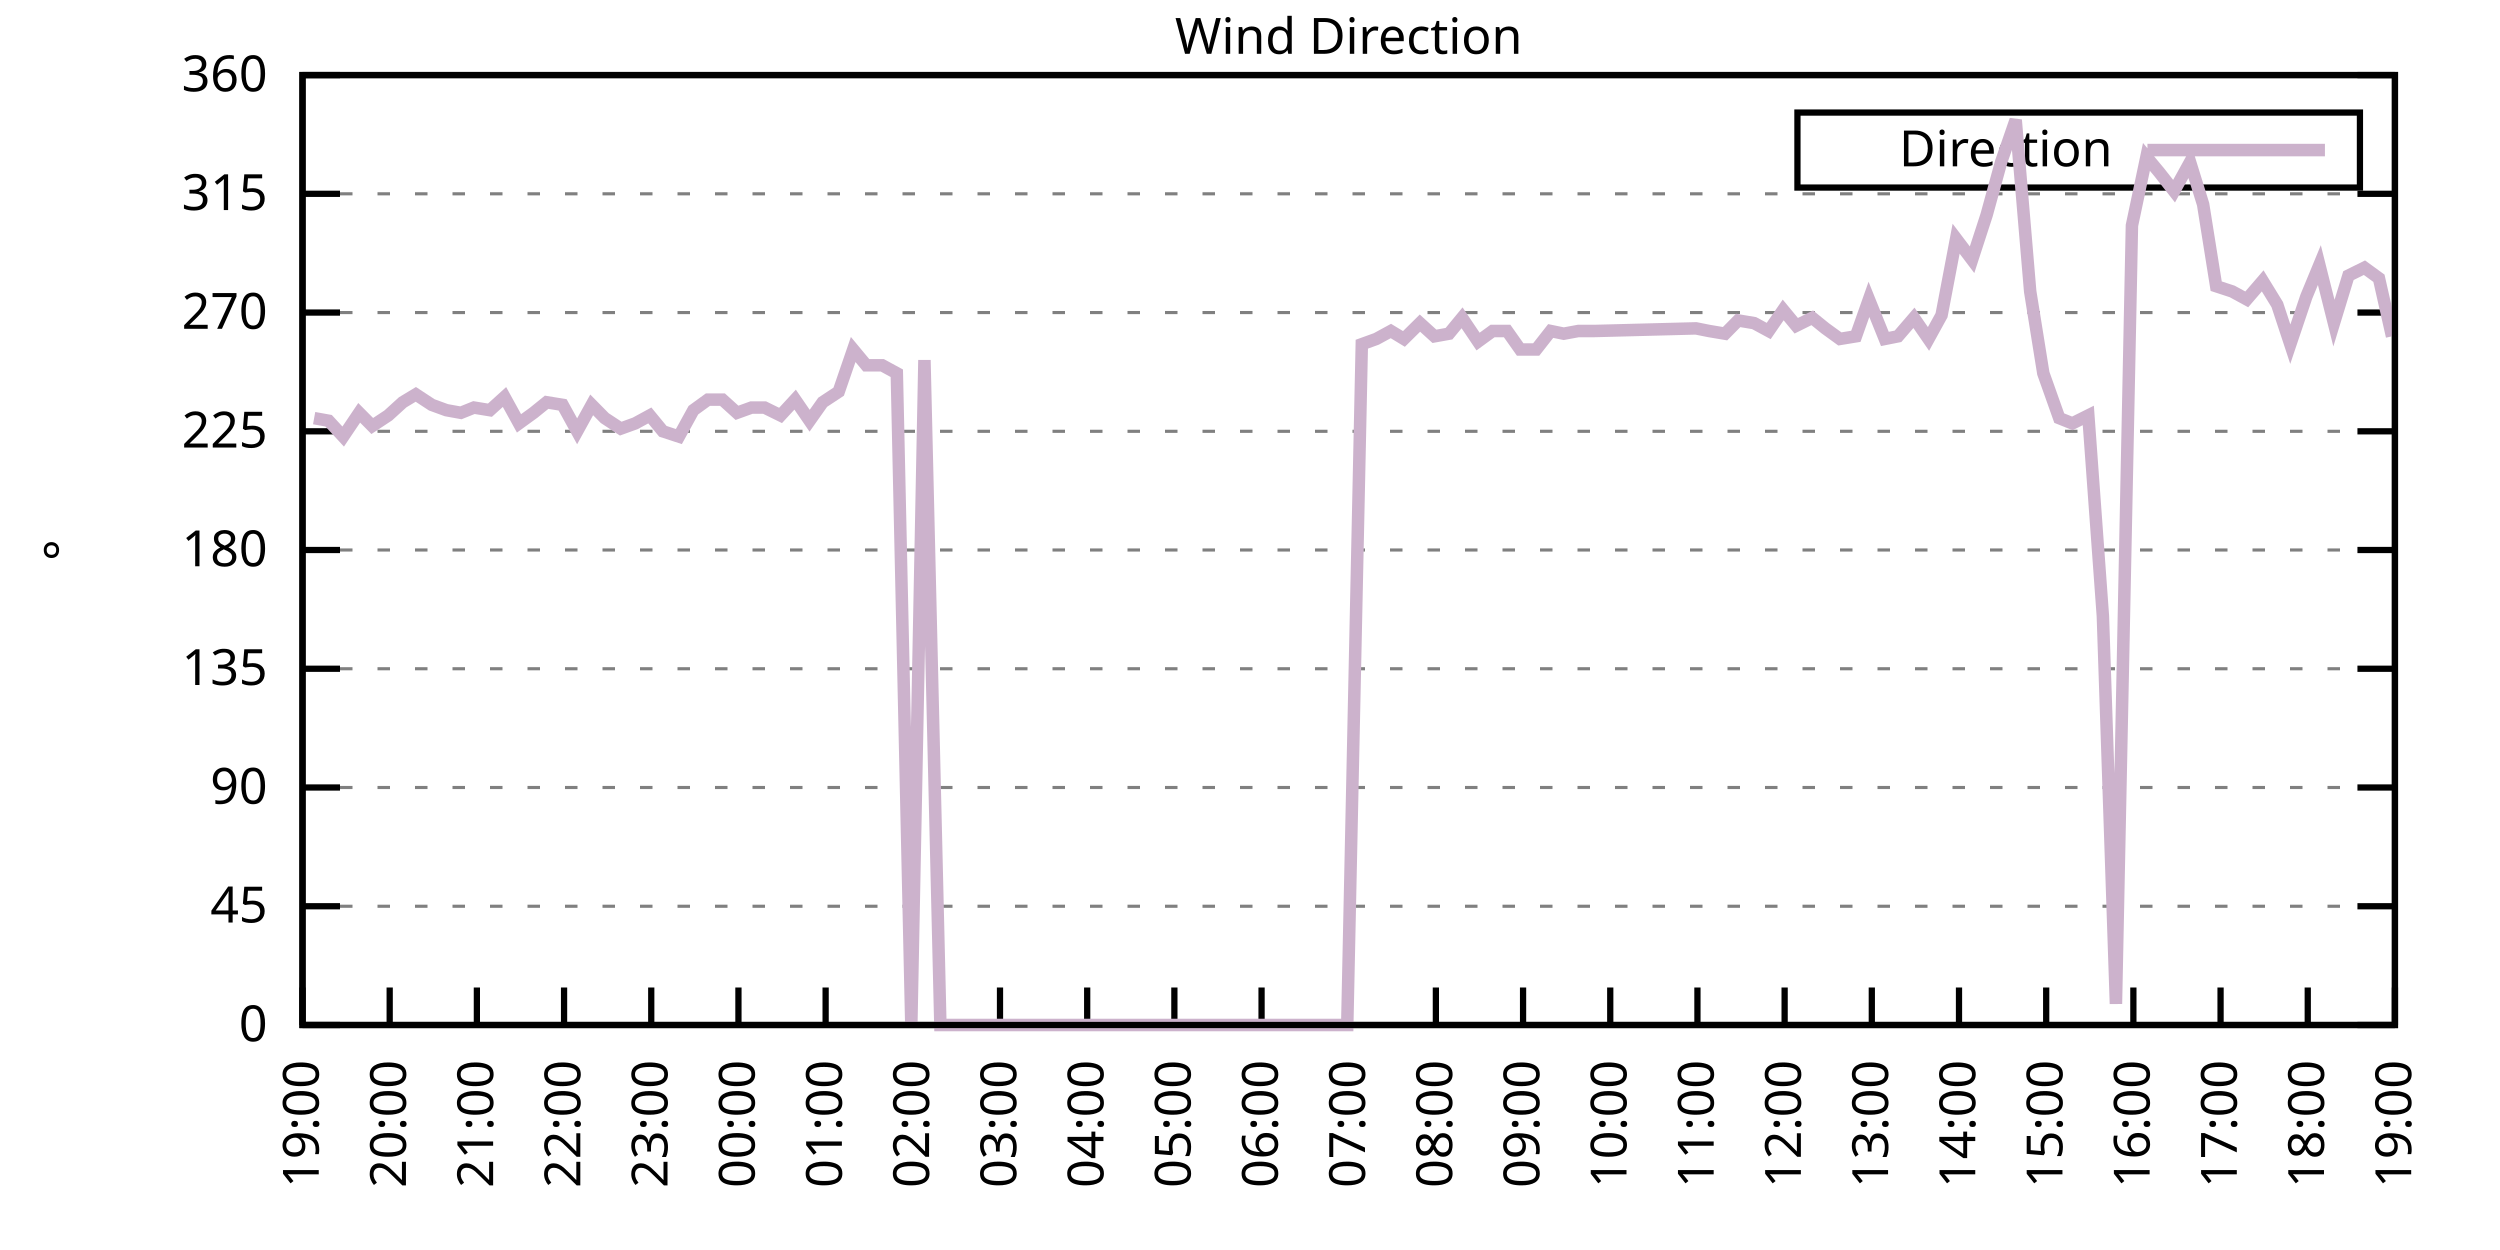
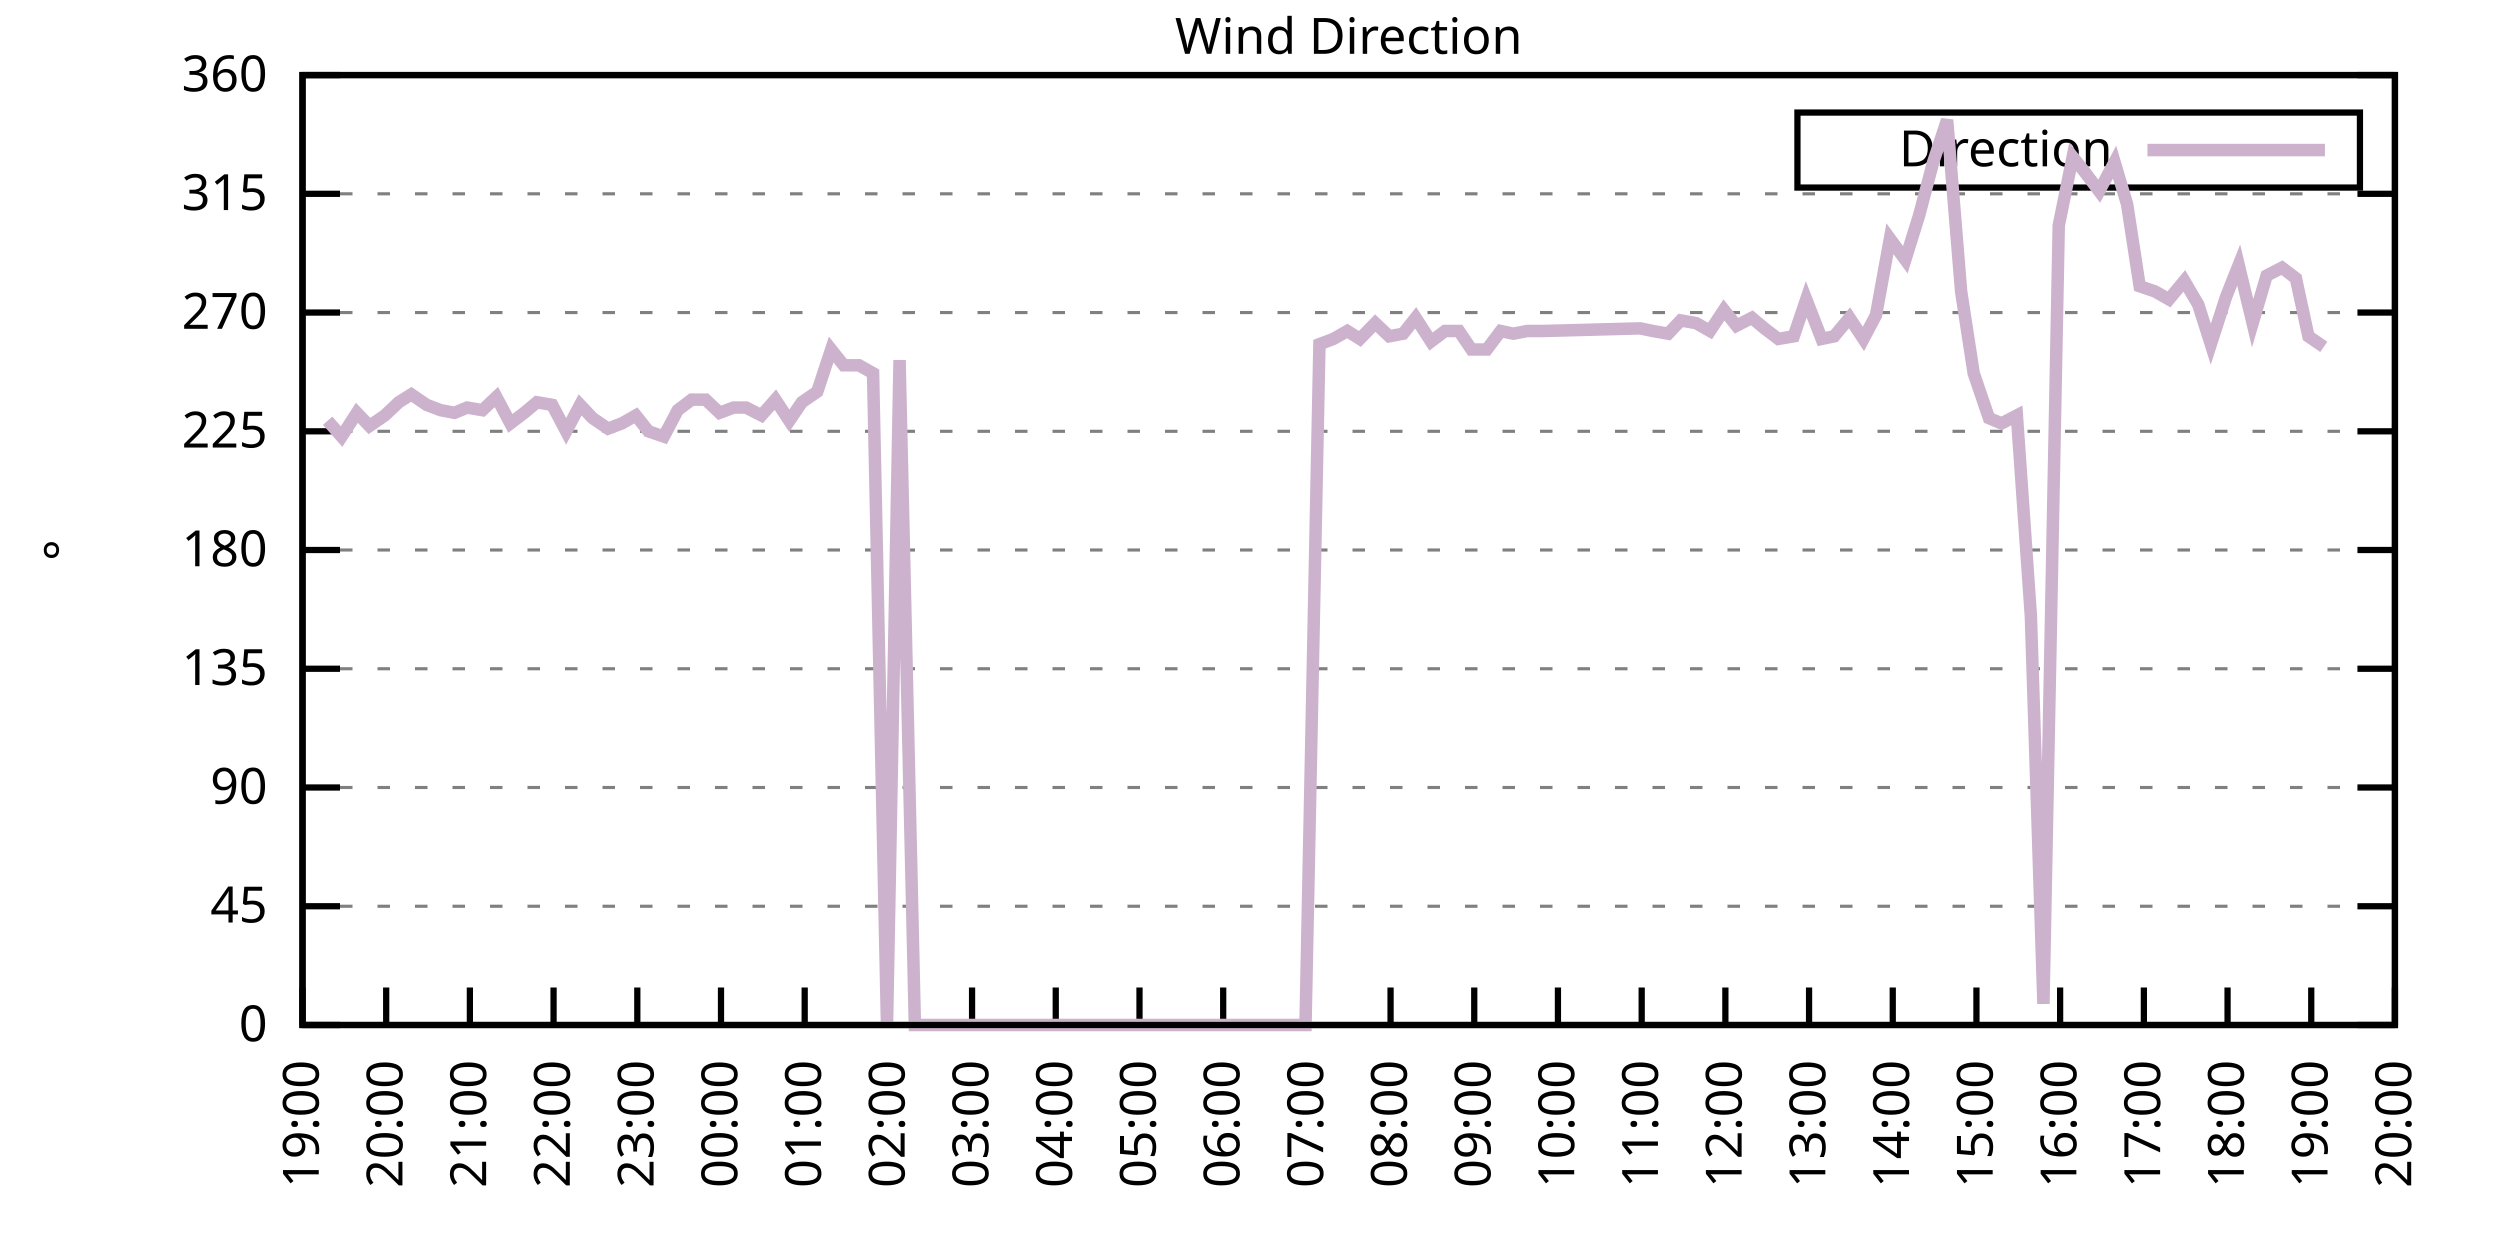
<svg xmlns="http://www.w3.org/2000/svg" xmlns:xlink="http://www.w3.org/1999/xlink" width="400" height="200" viewBox="0 0 400 200">
  <g id="gnuplot_canvas">
    <rect x="0" y="0" width="400" height="200" fill="none" />
    <defs>
      <circle id="gpDot" r="0.5" stroke-width="0.5" stroke="currentColor" />
      <path id="gpPt0" stroke-width="0.333" stroke="currentColor" d="M-1,0 h2 M0,-1 v2" />
      <path id="gpPt1" stroke-width="0.333" stroke="currentColor" d="M-1,-1 L1,1 M1,-1 L-1,1" />
      <path id="gpPt2" stroke-width="0.333" stroke="currentColor" d="M-1,0 L1,0 M0,-1 L0,1 M-1,-1 L1,1 M-1,1 L1,-1" />
      <rect id="gpPt3" stroke-width="0.333" stroke="currentColor" x="-1" y="-1" width="2" height="2" />
      <rect id="gpPt4" stroke-width="0.333" stroke="currentColor" fill="currentColor" x="-1" y="-1" width="2" height="2" />
      <circle id="gpPt5" stroke-width="0.333" stroke="currentColor" cx="0" cy="0" r="1" />
      <use xlink:href="#gpPt5" id="gpPt6" fill="currentColor" stroke="none" />
      <path id="gpPt7" stroke-width="0.333" stroke="currentColor" d="M0,-1.33 L-1.33,0.67 L1.33,0.67 z" />
      <use xlink:href="#gpPt7" id="gpPt8" fill="currentColor" stroke="none" />
      <use xlink:href="#gpPt7" id="gpPt9" stroke="currentColor" transform="rotate(180)" />
      <use xlink:href="#gpPt9" id="gpPt10" fill="currentColor" stroke="none" />
      <use xlink:href="#gpPt3" id="gpPt11" stroke="currentColor" transform="rotate(45)" />
      <use xlink:href="#gpPt11" id="gpPt12" fill="currentColor" stroke="none" />
      <path id="gpPt13" stroke-width="0.333" stroke="currentColor" d="M0,1.330 L1.265,0.411 L0.782,-1.067 L-0.782,-1.076 L-1.265,0.411 z" />
      <use xlink:href="#gpPt13" id="gpPt14" fill="currentColor" stroke="none" />
      <filter id="textbox" filterUnits="objectBoundingBox" x="0" y="0" height="1" width="1">
        <feFlood flood-color="white" flood-opacity="1" result="bgnd" />
        <feComposite in="SourceGraphic" in2="bgnd" operator="atop" />
      </filter>
      <filter id="greybox" filterUnits="objectBoundingBox" x="0" y="0" height="1" width="1">
        <feFlood flood-color="lightgrey" flood-opacity="1" result="grey" />
        <feComposite in="SourceGraphic" in2="grey" operator="atop" />
      </filter>
    </defs>
    <g fill="none" color="white" stroke="currentColor" stroke-width="1.00" stroke-linecap="butt" stroke-linejoin="miter">
</g>
    <g fill="none" color="black" stroke="currentColor" stroke-width="1.00" stroke-linecap="butt" stroke-linejoin="miter">
      <g stroke="none" shape-rendering="crispEdges">
        <polygon fill="rgb(255, 255, 255)" points="48.40,164.00 383.18,164.00 383.18,12.02 48.40,12.02 " />
      </g>
    </g>
    <g fill="none" color="black" stroke="currentColor" stroke-width="1.00" stroke-linecap="butt" stroke-linejoin="miter">
</g>
    <g fill="none" color="black" stroke="black" stroke-width="0.50" stroke-linecap="butt" stroke-linejoin="miter">
</g>
    <g fill="none" color="gray" stroke="currentColor" stroke-width="0.50" stroke-linecap="butt" stroke-linejoin="miter">
      <path stroke="gray" stroke-dasharray="2,4" class="gridline" d="M48.40,164.00 L383.19,164.00  " />
    </g>
    <g fill="none" color="gray" stroke="gray" stroke-width="1.00" stroke-linecap="butt" stroke-linejoin="miter">
</g>
    <g fill="none" color="black" stroke="currentColor" stroke-width="1.00" stroke-linecap="butt" stroke-linejoin="miter">
      <path stroke="black" d="M48.40,164.00 L54.40,164.00 M383.19,164.00 L377.19,164.00  " />
      <g transform="translate(42.80,166.60)" stroke="none" fill="black" font-family="Sans" font-size="8.00" text-anchor="end">
        <text>
          <tspan font-family="Sans"> 0</tspan>
        </text>
      </g>
    </g>
    <g fill="none" color="black" stroke="currentColor" stroke-width="1.00" stroke-linecap="butt" stroke-linejoin="miter">
</g>
    <g fill="none" color="black" stroke="black" stroke-width="0.50" stroke-linecap="butt" stroke-linejoin="miter">
</g>
    <g fill="none" color="gray" stroke="currentColor" stroke-width="0.50" stroke-linecap="butt" stroke-linejoin="miter">
      <path stroke="gray" stroke-dasharray="2,4" class="gridline" d="M48.40,145.00 L383.19,145.00  " />
    </g>
    <g fill="none" color="gray" stroke="gray" stroke-width="1.00" stroke-linecap="butt" stroke-linejoin="miter">
</g>
    <g fill="none" color="black" stroke="currentColor" stroke-width="1.00" stroke-linecap="butt" stroke-linejoin="miter">
      <path stroke="black" d="M48.40,145.00 L54.40,145.00 M383.19,145.00 L377.19,145.00  " />
      <g transform="translate(42.80,147.60)" stroke="none" fill="black" font-family="Sans" font-size="8.00" text-anchor="end">
        <text>
          <tspan font-family="Sans"> 45</tspan>
        </text>
      </g>
    </g>
    <g fill="none" color="black" stroke="currentColor" stroke-width="1.00" stroke-linecap="butt" stroke-linejoin="miter">
</g>
    <g fill="none" color="black" stroke="black" stroke-width="0.50" stroke-linecap="butt" stroke-linejoin="miter">
</g>
    <g fill="none" color="gray" stroke="currentColor" stroke-width="0.50" stroke-linecap="butt" stroke-linejoin="miter">
      <path stroke="gray" stroke-dasharray="2,4" class="gridline" d="M48.40,126.00 L383.19,126.00  " />
    </g>
    <g fill="none" color="gray" stroke="gray" stroke-width="1.00" stroke-linecap="butt" stroke-linejoin="miter">
</g>
    <g fill="none" color="black" stroke="currentColor" stroke-width="1.00" stroke-linecap="butt" stroke-linejoin="miter">
      <path stroke="black" d="M48.40,126.00 L54.40,126.00 M383.19,126.00 L377.19,126.00  " />
      <g transform="translate(42.80,128.60)" stroke="none" fill="black" font-family="Sans" font-size="8.00" text-anchor="end">
        <text>
          <tspan font-family="Sans"> 90</tspan>
        </text>
      </g>
    </g>
    <g fill="none" color="black" stroke="currentColor" stroke-width="1.00" stroke-linecap="butt" stroke-linejoin="miter">
</g>
    <g fill="none" color="black" stroke="black" stroke-width="0.50" stroke-linecap="butt" stroke-linejoin="miter">
</g>
    <g fill="none" color="gray" stroke="currentColor" stroke-width="0.50" stroke-linecap="butt" stroke-linejoin="miter">
      <path stroke="gray" stroke-dasharray="2,4" class="gridline" d="M48.40,107.00 L383.19,107.00  " />
    </g>
    <g fill="none" color="gray" stroke="gray" stroke-width="1.00" stroke-linecap="butt" stroke-linejoin="miter">
</g>
    <g fill="none" color="black" stroke="currentColor" stroke-width="1.00" stroke-linecap="butt" stroke-linejoin="miter">
      <path stroke="black" d="M48.40,107.00 L54.40,107.00 M383.19,107.00 L377.19,107.00  " />
      <g transform="translate(42.80,109.60)" stroke="none" fill="black" font-family="Sans" font-size="8.00" text-anchor="end">
        <text>
          <tspan font-family="Sans"> 135</tspan>
        </text>
      </g>
    </g>
    <g fill="none" color="black" stroke="currentColor" stroke-width="1.00" stroke-linecap="butt" stroke-linejoin="miter">
</g>
    <g fill="none" color="black" stroke="black" stroke-width="0.50" stroke-linecap="butt" stroke-linejoin="miter">
</g>
    <g fill="none" color="gray" stroke="currentColor" stroke-width="0.50" stroke-linecap="butt" stroke-linejoin="miter">
      <path stroke="gray" stroke-dasharray="2,4" class="gridline" d="M48.40,88.00 L383.19,88.00  " />
    </g>
    <g fill="none" color="gray" stroke="gray" stroke-width="1.00" stroke-linecap="butt" stroke-linejoin="miter">
</g>
    <g fill="none" color="black" stroke="currentColor" stroke-width="1.00" stroke-linecap="butt" stroke-linejoin="miter">
      <path stroke="black" d="M48.40,88.00 L54.40,88.00 M383.19,88.00 L377.19,88.00  " />
      <g transform="translate(42.80,90.60)" stroke="none" fill="black" font-family="Sans" font-size="8.00" text-anchor="end">
        <text>
          <tspan font-family="Sans"> 180</tspan>
        </text>
      </g>
    </g>
    <g fill="none" color="black" stroke="currentColor" stroke-width="1.00" stroke-linecap="butt" stroke-linejoin="miter">
</g>
    <g fill="none" color="black" stroke="black" stroke-width="0.50" stroke-linecap="butt" stroke-linejoin="miter">
</g>
    <g fill="none" color="gray" stroke="currentColor" stroke-width="0.50" stroke-linecap="butt" stroke-linejoin="miter">
      <path stroke="gray" stroke-dasharray="2,4" class="gridline" d="M48.40,69.01 L383.19,69.01  " />
    </g>
    <g fill="none" color="gray" stroke="gray" stroke-width="1.00" stroke-linecap="butt" stroke-linejoin="miter">
</g>
    <g fill="none" color="black" stroke="currentColor" stroke-width="1.00" stroke-linecap="butt" stroke-linejoin="miter">
      <path stroke="black" d="M48.40,69.01 L54.40,69.01 M383.19,69.01 L377.19,69.01  " />
      <g transform="translate(42.80,71.61)" stroke="none" fill="black" font-family="Sans" font-size="8.00" text-anchor="end">
        <text>
          <tspan font-family="Sans"> 225</tspan>
        </text>
      </g>
    </g>
    <g fill="none" color="black" stroke="currentColor" stroke-width="1.00" stroke-linecap="butt" stroke-linejoin="miter">
</g>
    <g fill="none" color="black" stroke="black" stroke-width="0.50" stroke-linecap="butt" stroke-linejoin="miter">
</g>
    <g fill="none" color="gray" stroke="currentColor" stroke-width="0.50" stroke-linecap="butt" stroke-linejoin="miter">
      <path stroke="gray" stroke-dasharray="2,4" class="gridline" d="M48.40,50.01 L383.19,50.01  " />
    </g>
    <g fill="none" color="gray" stroke="gray" stroke-width="1.00" stroke-linecap="butt" stroke-linejoin="miter">
</g>
    <g fill="none" color="black" stroke="currentColor" stroke-width="1.00" stroke-linecap="butt" stroke-linejoin="miter">
      <path stroke="black" d="M48.40,50.01 L54.40,50.01 M383.19,50.01 L377.19,50.01  " />
      <g transform="translate(42.80,52.61)" stroke="none" fill="black" font-family="Sans" font-size="8.00" text-anchor="end">
        <text>
          <tspan font-family="Sans"> 270</tspan>
        </text>
      </g>
    </g>
    <g fill="none" color="black" stroke="currentColor" stroke-width="1.00" stroke-linecap="butt" stroke-linejoin="miter">
</g>
    <g fill="none" color="black" stroke="black" stroke-width="0.50" stroke-linecap="butt" stroke-linejoin="miter">
</g>
    <g fill="none" color="gray" stroke="currentColor" stroke-width="0.50" stroke-linecap="butt" stroke-linejoin="miter">
      <path stroke="gray" stroke-dasharray="2,4" class="gridline" d="M48.40,31.01 L383.19,31.01  " />
    </g>
    <g fill="none" color="gray" stroke="gray" stroke-width="1.00" stroke-linecap="butt" stroke-linejoin="miter">
</g>
    <g fill="none" color="black" stroke="currentColor" stroke-width="1.00" stroke-linecap="butt" stroke-linejoin="miter">
      <path stroke="black" d="M48.40,31.01 L54.40,31.01 M383.19,31.01 L377.19,31.01  " />
      <g transform="translate(42.80,33.61)" stroke="none" fill="black" font-family="Sans" font-size="8.00" text-anchor="end">
        <text>
          <tspan font-family="Sans"> 315</tspan>
        </text>
      </g>
    </g>
    <g fill="none" color="black" stroke="currentColor" stroke-width="1.00" stroke-linecap="butt" stroke-linejoin="miter">
</g>
    <g fill="none" color="black" stroke="black" stroke-width="0.50" stroke-linecap="butt" stroke-linejoin="miter">
</g>
    <g fill="none" color="gray" stroke="currentColor" stroke-width="0.50" stroke-linecap="butt" stroke-linejoin="miter">
      <path stroke="gray" stroke-dasharray="2,4" class="gridline" d="M48.40,12.01 L383.19,12.01  " />
    </g>
    <g fill="none" color="gray" stroke="gray" stroke-width="1.00" stroke-linecap="butt" stroke-linejoin="miter">
</g>
    <g fill="none" color="black" stroke="currentColor" stroke-width="1.00" stroke-linecap="butt" stroke-linejoin="miter">
      <path stroke="black" d="M48.40,12.01 L54.40,12.01 M383.19,12.01 L377.19,12.01  " />
      <g transform="translate(42.80,14.61)" stroke="none" fill="black" font-family="Sans" font-size="8.00" text-anchor="end">
        <text>
          <tspan font-family="Sans"> 360</tspan>
        </text>
      </g>
    </g>
    <g fill="none" color="black" stroke="currentColor" stroke-width="1.00" stroke-linecap="butt" stroke-linejoin="miter">
      <path stroke="black" d="M48.40,164.00 L48.40,158.00  " />
      <g transform="translate(51.00,169.60) rotate(270.00)" stroke="none" fill="black" font-family="Sans" font-size="8.00" text-anchor="end">
        <text>
          <tspan font-family="Sans">19:00</tspan>
        </text>
      </g>
    </g>
    <g fill="none" color="black" stroke="currentColor" stroke-width="1.00" stroke-linecap="butt" stroke-linejoin="miter">
-       <path stroke="black" d="M62.35,164.00 L62.35,158.00  " />
-       <g transform="translate(64.95,169.60) rotate(270.00)" stroke="none" fill="black" font-family="Sans" font-size="8.00" text-anchor="end">
+       <path stroke="black" d="M61.79,164.00 L61.79,158.00  " />
+       <g transform="translate(64.39,169.60) rotate(270.00)" stroke="none" fill="black" font-family="Sans" font-size="8.00" text-anchor="end">
        <text>
          <tspan font-family="Sans">20:00</tspan>
        </text>
      </g>
    </g>
    <g fill="none" color="black" stroke="currentColor" stroke-width="1.00" stroke-linecap="butt" stroke-linejoin="miter">
-       <path stroke="black" d="M76.30,164.00 L76.30,158.00  " />
-       <g transform="translate(78.90,169.60) rotate(270.00)" stroke="none" fill="black" font-family="Sans" font-size="8.00" text-anchor="end">
+       <path stroke="black" d="M75.18,164.00 L75.18,158.00  " />
+       <g transform="translate(77.78,169.60) rotate(270.00)" stroke="none" fill="black" font-family="Sans" font-size="8.00" text-anchor="end">
        <text>
          <tspan font-family="Sans">21:00</tspan>
        </text>
      </g>
    </g>
    <g fill="none" color="black" stroke="currentColor" stroke-width="1.00" stroke-linecap="butt" stroke-linejoin="miter">
-       <path stroke="black" d="M90.25,164.00 L90.25,158.00  " />
-       <g transform="translate(92.85,169.60) rotate(270.00)" stroke="none" fill="black" font-family="Sans" font-size="8.00" text-anchor="end">
+       <path stroke="black" d="M88.57,164.00 L88.57,158.00  " />
+       <g transform="translate(91.17,169.60) rotate(270.00)" stroke="none" fill="black" font-family="Sans" font-size="8.00" text-anchor="end">
        <text>
          <tspan font-family="Sans">22:00</tspan>
        </text>
      </g>
    </g>
    <g fill="none" color="black" stroke="currentColor" stroke-width="1.00" stroke-linecap="butt" stroke-linejoin="miter">
-       <path stroke="black" d="M104.20,164.00 L104.20,158.00  " />
-       <g transform="translate(106.80,169.60) rotate(270.00)" stroke="none" fill="black" font-family="Sans" font-size="8.00" text-anchor="end">
+       <path stroke="black" d="M101.97,164.00 L101.97,158.00  " />
+       <g transform="translate(104.57,169.60) rotate(270.00)" stroke="none" fill="black" font-family="Sans" font-size="8.00" text-anchor="end">
        <text>
          <tspan font-family="Sans">23:00</tspan>
        </text>
      </g>
    </g>
    <g fill="none" color="black" stroke="currentColor" stroke-width="1.00" stroke-linecap="butt" stroke-linejoin="miter">
-       <path stroke="black" d="M118.15,164.00 L118.15,158.00  " />
-       <g transform="translate(120.75,169.60) rotate(270.00)" stroke="none" fill="black" font-family="Sans" font-size="8.00" text-anchor="end">
+       <path stroke="black" d="M115.36,164.00 L115.36,158.00  " />
+       <g transform="translate(117.96,169.60) rotate(270.00)" stroke="none" fill="black" font-family="Sans" font-size="8.00" text-anchor="end">
        <text>
          <tspan font-family="Sans">00:00</tspan>
        </text>
      </g>
    </g>
    <g fill="none" color="black" stroke="currentColor" stroke-width="1.00" stroke-linecap="butt" stroke-linejoin="miter">
-       <path stroke="black" d="M132.10,164.00 L132.10,158.00  " />
-       <g transform="translate(134.70,169.60) rotate(270.00)" stroke="none" fill="black" font-family="Sans" font-size="8.00" text-anchor="end">
+       <path stroke="black" d="M128.75,164.00 L128.75,158.00  " />
+       <g transform="translate(131.35,169.60) rotate(270.00)" stroke="none" fill="black" font-family="Sans" font-size="8.00" text-anchor="end">
        <text>
          <tspan font-family="Sans">01:00</tspan>
        </text>
      </g>
    </g>
    <g fill="none" color="black" stroke="currentColor" stroke-width="1.00" stroke-linecap="butt" stroke-linejoin="miter">
-       <path stroke="black" d="M146.05,164.00 L146.05,158.00  " />
-       <g transform="translate(148.65,169.60) rotate(270.00)" stroke="none" fill="black" font-family="Sans" font-size="8.00" text-anchor="end">
+       <path stroke="black" d="M142.14,164.00 L142.14,158.00  " />
+       <g transform="translate(144.74,169.60) rotate(270.00)" stroke="none" fill="black" font-family="Sans" font-size="8.00" text-anchor="end">
        <text>
          <tspan font-family="Sans">02:00</tspan>
        </text>
      </g>
    </g>
    <g fill="none" color="black" stroke="currentColor" stroke-width="1.00" stroke-linecap="butt" stroke-linejoin="miter">
-       <path stroke="black" d="M160.00,164.00 L160.00,158.00  " />
-       <g transform="translate(162.60,169.60) rotate(270.00)" stroke="none" fill="black" font-family="Sans" font-size="8.00" text-anchor="end">
+       <path stroke="black" d="M155.53,164.00 L155.53,158.00  " />
+       <g transform="translate(158.13,169.60) rotate(270.00)" stroke="none" fill="black" font-family="Sans" font-size="8.00" text-anchor="end">
        <text>
          <tspan font-family="Sans">03:00</tspan>
        </text>
      </g>
    </g>
    <g fill="none" color="black" stroke="currentColor" stroke-width="1.00" stroke-linecap="butt" stroke-linejoin="miter">
-       <path stroke="black" d="M173.95,164.00 L173.95,158.00  " />
-       <g transform="translate(176.55,169.60) rotate(270.00)" stroke="none" fill="black" font-family="Sans" font-size="8.00" text-anchor="end">
+       <path stroke="black" d="M168.92,164.00 L168.92,158.00  " />
+       <g transform="translate(171.52,169.60) rotate(270.00)" stroke="none" fill="black" font-family="Sans" font-size="8.00" text-anchor="end">
        <text>
          <tspan font-family="Sans">04:00</tspan>
        </text>
      </g>
    </g>
    <g fill="none" color="black" stroke="currentColor" stroke-width="1.00" stroke-linecap="butt" stroke-linejoin="miter">
-       <path stroke="black" d="M187.90,164.00 L187.90,158.00  " />
-       <g transform="translate(190.50,169.60) rotate(270.00)" stroke="none" fill="black" font-family="Sans" font-size="8.00" text-anchor="end">
+       <path stroke="black" d="M182.32,164.00 L182.32,158.00  " />
+       <g transform="translate(184.92,169.60) rotate(270.00)" stroke="none" fill="black" font-family="Sans" font-size="8.00" text-anchor="end">
        <text>
          <tspan font-family="Sans">05:00</tspan>
        </text>
      </g>
    </g>
    <g fill="none" color="black" stroke="currentColor" stroke-width="1.00" stroke-linecap="butt" stroke-linejoin="miter">
-       <path stroke="black" d="M201.85,164.00 L201.85,158.00  " />
-       <g transform="translate(204.45,169.60) rotate(270.00)" stroke="none" fill="black" font-family="Sans" font-size="8.00" text-anchor="end">
+       <path stroke="black" d="M195.71,164.00 L195.71,158.00  " />
+       <g transform="translate(198.31,169.60) rotate(270.00)" stroke="none" fill="black" font-family="Sans" font-size="8.00" text-anchor="end">
        <text>
          <tspan font-family="Sans">06:00</tspan>
        </text>
      </g>
    </g>
    <g fill="none" color="black" stroke="currentColor" stroke-width="1.00" stroke-linecap="butt" stroke-linejoin="miter">
-       <path stroke="black" d="M215.80,164.00 L215.80,158.00  " />
-       <g transform="translate(218.40,169.60) rotate(270.00)" stroke="none" fill="black" font-family="Sans" font-size="8.00" text-anchor="end">
+       <path stroke="black" d="M209.10,164.00 L209.10,158.00  " />
+       <g transform="translate(211.70,169.60) rotate(270.00)" stroke="none" fill="black" font-family="Sans" font-size="8.00" text-anchor="end">
        <text>
          <tspan font-family="Sans">07:00</tspan>
        </text>
      </g>
    </g>
    <g fill="none" color="black" stroke="currentColor" stroke-width="1.00" stroke-linecap="butt" stroke-linejoin="miter">
-       <path stroke="black" d="M229.74,164.00 L229.74,158.00  " />
-       <g transform="translate(232.34,169.60) rotate(270.00)" stroke="none" fill="black" font-family="Sans" font-size="8.00" text-anchor="end">
+       <path stroke="black" d="M222.49,164.00 L222.49,158.00  " />
+       <g transform="translate(225.09,169.60) rotate(270.00)" stroke="none" fill="black" font-family="Sans" font-size="8.00" text-anchor="end">
        <text>
          <tspan font-family="Sans">08:00</tspan>
        </text>
      </g>
    </g>
    <g fill="none" color="black" stroke="currentColor" stroke-width="1.00" stroke-linecap="butt" stroke-linejoin="miter">
-       <path stroke="black" d="M243.69,164.00 L243.69,158.00  " />
-       <g transform="translate(246.29,169.60) rotate(270.00)" stroke="none" fill="black" font-family="Sans" font-size="8.00" text-anchor="end">
+       <path stroke="black" d="M235.88,164.00 L235.88,158.00  " />
+       <g transform="translate(238.48,169.60) rotate(270.00)" stroke="none" fill="black" font-family="Sans" font-size="8.00" text-anchor="end">
        <text>
          <tspan font-family="Sans">09:00</tspan>
        </text>
      </g>
    </g>
    <g fill="none" color="black" stroke="currentColor" stroke-width="1.00" stroke-linecap="butt" stroke-linejoin="miter">
-       <path stroke="black" d="M257.64,164.00 L257.64,158.00  " />
-       <g transform="translate(260.24,169.60) rotate(270.00)" stroke="none" fill="black" font-family="Sans" font-size="8.00" text-anchor="end">
+       <path stroke="black" d="M249.27,164.00 L249.27,158.00  " />
+       <g transform="translate(251.87,169.60) rotate(270.00)" stroke="none" fill="black" font-family="Sans" font-size="8.00" text-anchor="end">
        <text>
          <tspan font-family="Sans">10:00</tspan>
        </text>
      </g>
    </g>
    <g fill="none" color="black" stroke="currentColor" stroke-width="1.00" stroke-linecap="butt" stroke-linejoin="miter">
-       <path stroke="black" d="M271.59,164.00 L271.59,158.00  " />
-       <g transform="translate(274.19,169.60) rotate(270.00)" stroke="none" fill="black" font-family="Sans" font-size="8.00" text-anchor="end">
+       <path stroke="black" d="M262.67,164.00 L262.67,158.00  " />
+       <g transform="translate(265.27,169.60) rotate(270.00)" stroke="none" fill="black" font-family="Sans" font-size="8.00" text-anchor="end">
        <text>
          <tspan font-family="Sans">11:00</tspan>
        </text>
      </g>
    </g>
    <g fill="none" color="black" stroke="currentColor" stroke-width="1.00" stroke-linecap="butt" stroke-linejoin="miter">
-       <path stroke="black" d="M285.54,164.00 L285.54,158.00  " />
-       <g transform="translate(288.14,169.60) rotate(270.00)" stroke="none" fill="black" font-family="Sans" font-size="8.00" text-anchor="end">
+       <path stroke="black" d="M276.06,164.00 L276.06,158.00  " />
+       <g transform="translate(278.66,169.60) rotate(270.00)" stroke="none" fill="black" font-family="Sans" font-size="8.00" text-anchor="end">
        <text>
          <tspan font-family="Sans">12:00</tspan>
        </text>
      </g>
    </g>
    <g fill="none" color="black" stroke="currentColor" stroke-width="1.00" stroke-linecap="butt" stroke-linejoin="miter">
-       <path stroke="black" d="M299.49,164.00 L299.49,158.00  " />
-       <g transform="translate(302.09,169.60) rotate(270.00)" stroke="none" fill="black" font-family="Sans" font-size="8.00" text-anchor="end">
+       <path stroke="black" d="M289.45,164.00 L289.45,158.00  " />
+       <g transform="translate(292.05,169.60) rotate(270.00)" stroke="none" fill="black" font-family="Sans" font-size="8.00" text-anchor="end">
        <text>
          <tspan font-family="Sans">13:00</tspan>
        </text>
      </g>
    </g>
    <g fill="none" color="black" stroke="currentColor" stroke-width="1.00" stroke-linecap="butt" stroke-linejoin="miter">
-       <path stroke="black" d="M313.44,164.00 L313.44,158.00  " />
-       <g transform="translate(316.04,169.60) rotate(270.00)" stroke="none" fill="black" font-family="Sans" font-size="8.00" text-anchor="end">
+       <path stroke="black" d="M302.84,164.00 L302.84,158.00  " />
+       <g transform="translate(305.44,169.60) rotate(270.00)" stroke="none" fill="black" font-family="Sans" font-size="8.00" text-anchor="end">
        <text>
          <tspan font-family="Sans">14:00</tspan>
        </text>
      </g>
    </g>
    <g fill="none" color="black" stroke="currentColor" stroke-width="1.00" stroke-linecap="butt" stroke-linejoin="miter">
-       <path stroke="black" d="M327.39,164.00 L327.39,158.00  " />
-       <g transform="translate(329.99,169.60) rotate(270.00)" stroke="none" fill="black" font-family="Sans" font-size="8.00" text-anchor="end">
+       <path stroke="black" d="M316.23,164.00 L316.23,158.00  " />
+       <g transform="translate(318.83,169.60) rotate(270.00)" stroke="none" fill="black" font-family="Sans" font-size="8.00" text-anchor="end">
        <text>
          <tspan font-family="Sans">15:00</tspan>
        </text>
      </g>
    </g>
    <g fill="none" color="black" stroke="currentColor" stroke-width="1.00" stroke-linecap="butt" stroke-linejoin="miter">
-       <path stroke="black" d="M341.34,164.00 L341.34,158.00  " />
-       <g transform="translate(343.94,169.60) rotate(270.00)" stroke="none" fill="black" font-family="Sans" font-size="8.00" text-anchor="end">
+       <path stroke="black" d="M329.62,164.00 L329.62,158.00  " />
+       <g transform="translate(332.22,169.60) rotate(270.00)" stroke="none" fill="black" font-family="Sans" font-size="8.00" text-anchor="end">
        <text>
          <tspan font-family="Sans">16:00</tspan>
        </text>
      </g>
    </g>
    <g fill="none" color="black" stroke="currentColor" stroke-width="1.00" stroke-linecap="butt" stroke-linejoin="miter">
-       <path stroke="black" d="M355.29,164.00 L355.29,158.00  " />
-       <g transform="translate(357.89,169.60) rotate(270.00)" stroke="none" fill="black" font-family="Sans" font-size="8.00" text-anchor="end">
+       <path stroke="black" d="M343.02,164.00 L343.02,158.00  " />
+       <g transform="translate(345.62,169.60) rotate(270.00)" stroke="none" fill="black" font-family="Sans" font-size="8.00" text-anchor="end">
        <text>
          <tspan font-family="Sans">17:00</tspan>
        </text>
      </g>
    </g>
    <g fill="none" color="black" stroke="currentColor" stroke-width="1.00" stroke-linecap="butt" stroke-linejoin="miter">
-       <path stroke="black" d="M369.24,164.00 L369.24,158.00  " />
-       <g transform="translate(371.84,169.60) rotate(270.00)" stroke="none" fill="black" font-family="Sans" font-size="8.00" text-anchor="end">
+       <path stroke="black" d="M356.41,164.00 L356.41,158.00  " />
+       <g transform="translate(359.01,169.60) rotate(270.00)" stroke="none" fill="black" font-family="Sans" font-size="8.00" text-anchor="end">
        <text>
          <tspan font-family="Sans">18:00</tspan>
+         </text>
+       </g>
+     </g>
+     <g fill="none" color="black" stroke="currentColor" stroke-width="1.00" stroke-linecap="butt" stroke-linejoin="miter">
+       <path stroke="black" d="M369.80,164.00 L369.80,158.00  " />
+       <g transform="translate(372.40,169.60) rotate(270.00)" stroke="none" fill="black" font-family="Sans" font-size="8.00" text-anchor="end">
+         <text>
+           <tspan font-family="Sans">19:00</tspan>
        </text>
      </g>
    </g>
    <g fill="none" color="black" stroke="currentColor" stroke-width="1.00" stroke-linecap="butt" stroke-linejoin="miter">
      <path stroke="black" d="M383.19,164.00 L383.19,158.00  " />
      <g transform="translate(385.79,169.60) rotate(270.00)" stroke="none" fill="black" font-family="Sans" font-size="8.00" text-anchor="end">
        <text>
-           <tspan font-family="Sans">19:00</tspan>
+           <tspan font-family="Sans">20:00</tspan>
        </text>
      </g>
    </g>
    <g fill="none" color="black" stroke="currentColor" stroke-width="1.00" stroke-linecap="butt" stroke-linejoin="miter">
</g>
    <g fill="none" color="black" stroke="currentColor" stroke-width="1.00" stroke-linecap="butt" stroke-linejoin="miter">
      <path stroke="black" d="M48.40,12.01 L48.40,164.00 L383.19,164.00 L383.19,12.01 L48.40,12.01 Z  " />
    </g>
    <g fill="none" color="black" stroke="currentColor" stroke-width="1.00" stroke-linecap="butt" stroke-linejoin="miter">
</g>
    <g fill="none" color="black" stroke="currentColor" stroke-width="1.00" stroke-linecap="butt" stroke-linejoin="miter">
      <path stroke="black" d="M287.59,30.01 L287.59,18.01 L377.59,18.01 L377.59,30.01 L287.59,30.01 Z  " />
    </g>
    <g id="Wind_direction_plot_1">
      <g fill="none" color="white" stroke="black" stroke-width="2.00" stroke-linecap="butt" stroke-linejoin="miter">
</g>
      <g fill="none" color="black" stroke="currentColor" stroke-width="2.00" stroke-linecap="butt" stroke-linejoin="miter">
        <g transform="translate(337.99,26.61)" stroke="none" fill="black" font-family="Sans" font-size="8.00" text-anchor="end">
          <text>
            <tspan font-family="Sans">Direction</tspan>
          </text>
        </g>
      </g>
      <g fill="none" color="black" stroke="currentColor" stroke-width="2.00" stroke-linecap="butt" stroke-linejoin="miter">
-         <path stroke="rgb(204, 178, 204)" d="M343.59,24.01 L371.99,24.01 M50.26,66.90 L52.58,67.32 L54.91,69.85 L57.47,66.05 L59.56,68.16 L62.12,66.47   L64.44,64.36 L66.53,63.10 L69.09,64.78 L71.42,65.63 L73.74,66.05 L75.83,65.21 L78.39,65.63 L80.72,63.52   L83.04,67.74 L85.37,66.05 L87.46,64.36 L90.02,64.78 L92.34,69.01 L94.67,64.78 L96.76,66.90 L99.32,68.58   L101.64,67.74 L103.97,66.47 L106.06,69.01 L108.62,69.85 L110.94,65.63 L113.27,63.94 L115.59,63.94 L117.92,66.05   L120.24,65.21 L122.33,65.21 L124.89,66.47 L127.22,63.94 L129.54,67.32 L131.63,64.36 L134.19,62.67 L136.51,55.92   L138.61,58.45 L141.16,58.45 L143.49,59.72 L145.81,164.00 L147.91,57.61 L150.46,164.00 L152.56,164.00 L155.11,164.00   L157.44,164.00 L159.76,164.00 L162.09,164.00 L164.18,164.00 L166.74,164.00 L168.83,164.00 L171.16,164.00 L173.71,164.00   L176.04,164.00 L178.13,164.00 L180.46,164.00 L183.01,164.00 L185.11,164.00 L189.99,164.00 L192.31,164.00 L194.41,164.00   L196.96,164.00 L199.29,164.00 L201.61,164.00 L206.26,164.00 L208.59,164.00 L210.91,164.00 L213.24,164.00 L215.56,164.00   L217.89,55.07 L220.21,54.23 L222.54,52.96 L224.63,54.23 L227.19,51.70 L229.51,53.81 L231.84,53.39 L233.93,50.85   L236.49,54.65 L238.81,52.96 L241.14,52.96 L243.23,55.92 L245.79,55.92 L248.11,52.96 L250.20,53.39 L252.53,52.96   L255.09,52.96 L271.36,52.54 L273.45,52.96 L276.01,53.39 L278.10,51.27 L280.66,51.70 L282.99,52.96 L285.31,49.59   L287.40,52.12 L289.96,50.85 L292.05,52.54 L294.38,54.23 L296.94,53.81 L299.03,47.90 L301.58,54.23 L303.68,53.81   L306.23,50.85 L308.56,54.23 L310.65,50.43 L312.98,38.19 L315.53,41.56 L317.86,34.39 L320.18,25.94 L322.51,19.19   L324.83,46.63 L326.93,59.72 L329.48,66.90 L331.58,67.74 L334.13,66.47 L336.46,98.56 L338.55,160.62 L341.11,36.08   L343.43,25.10 L345.53,27.63 L347.85,30.59 L350.41,25.94 L352.50,32.70 L354.59,45.79 L357.15,46.63 L359.48,47.90   L362.03,44.94 L364.36,48.74 L366.45,55.07 L369.01,47.47 L371.10,42.41 L373.43,51.70 L375.75,44.10 L378.31,42.83   L380.63,44.52 L382.73,53.81  " />
+         <path stroke="rgb(204, 178, 204)" d="M343.59,24.01 L371.99,24.01 M52.42,67.32 L54.65,69.85 L57.10,66.05 L59.11,68.16 L61.57,66.47 L63.80,64.36   L65.81,63.10 L68.26,64.78 L70.50,65.63 L72.73,66.05 L74.74,65.21 L77.19,65.63 L79.42,63.52 L81.66,67.74   L83.89,66.05 L85.90,64.36 L88.35,64.78 L90.58,69.01 L92.82,64.78 L94.82,66.90 L97.28,68.58 L99.51,67.74   L101.74,66.47 L103.75,69.01 L106.21,69.85 L108.44,65.63 L110.67,63.94 L112.90,63.94 L115.13,66.05 L117.37,65.21   L119.38,65.21 L121.83,66.47 L124.06,63.94 L126.29,67.32 L128.30,64.36 L130.76,62.67 L132.99,55.92 L135.00,58.45   L137.45,58.45 L139.69,59.72 L141.92,164.00 L143.93,57.61 L146.38,164.00 L148.39,164.00 L150.85,164.00 L153.08,164.00   L155.31,164.00 L157.54,164.00 L159.55,164.00 L162.01,164.00 L164.01,164.00 L166.25,164.00 L168.70,164.00 L170.93,164.00   L172.94,164.00 L175.17,164.00 L177.63,164.00 L179.64,164.00 L184.32,164.00 L186.56,164.00 L188.57,164.00 L191.02,164.00   L193.25,164.00 L195.48,164.00 L199.95,164.00 L202.18,164.00 L204.41,164.00 L206.64,164.00 L208.88,164.00 L211.11,55.07   L213.34,54.23 L215.57,52.96 L217.58,54.23 L220.04,51.70 L222.27,53.81 L224.50,53.39 L226.51,50.85 L228.96,54.65   L231.20,52.96 L233.43,52.96 L235.44,55.92 L237.89,55.92 L240.12,52.96 L242.13,53.39 L244.36,52.96 L246.82,52.96   L262.44,52.54 L264.45,52.96 L266.91,53.39 L268.92,51.27 L271.37,51.70 L273.60,52.96 L275.83,49.59 L277.84,52.12   L280.30,50.85 L282.31,52.54 L284.54,54.23 L286.99,53.81 L289.00,47.90 L291.46,54.23 L293.47,53.81 L295.92,50.85   L298.15,54.23 L300.16,50.43 L302.39,38.19 L304.85,41.56 L307.08,34.39 L309.31,25.94 L311.54,19.19 L313.78,46.63   L315.79,59.72 L318.24,66.90 L320.25,67.74 L322.70,66.47 L324.94,98.56 L326.95,160.62 L329.40,36.08 L331.63,25.10   L333.64,27.63 L335.87,30.59 L338.33,25.94 L340.34,32.70 L342.35,45.79 L344.80,46.63 L347.03,47.90 L349.49,44.94   L351.72,48.74 L353.73,55.07 L356.18,47.47 L358.19,42.41 L360.42,51.70 L362.66,44.10 L365.11,42.83 L367.34,44.52   L369.35,53.81 L371.81,55.50  " />
      </g>
    </g>
    <g fill="none" color="black" stroke="currentColor" stroke-width="2.00" stroke-linecap="butt" stroke-linejoin="miter">
</g>
    <g fill="none" color="black" stroke="black" stroke-width="1.00" stroke-linecap="butt" stroke-linejoin="miter">
</g>
    <g fill="none" color="black" stroke="currentColor" stroke-width="1.00" stroke-linecap="butt" stroke-linejoin="miter">
      <path stroke="black" d="M48.40,12.01 L48.40,164.00 L383.19,164.00 L383.19,12.01 L48.40,12.01 Z  " />
      <g transform="translate(12.80,88.01) rotate(270.00)" stroke="none" fill="black" font-family="Sans" font-size="8.00" text-anchor="middle">
        <text>
          <tspan font-family="Sans">°</tspan>
        </text>
      </g>
    </g>
    <g fill="none" color="black" stroke="currentColor" stroke-width="1.00" stroke-linecap="butt" stroke-linejoin="miter">
</g>
    <g fill="none" color="black" stroke="currentColor" stroke-width="1.00" stroke-linecap="butt" stroke-linejoin="miter">
      <g transform="translate(215.79,8.61)" stroke="none" fill="black" font-family="Sans" font-size="8.00" text-anchor="middle">
        <text>
          <tspan font-family="Sans">Wind Direction</tspan>
        </text>
      </g>
    </g>
    <g fill="none" color="black" stroke="currentColor" stroke-width="1.00" stroke-linecap="butt" stroke-linejoin="miter">
</g>
  </g>
</svg>
